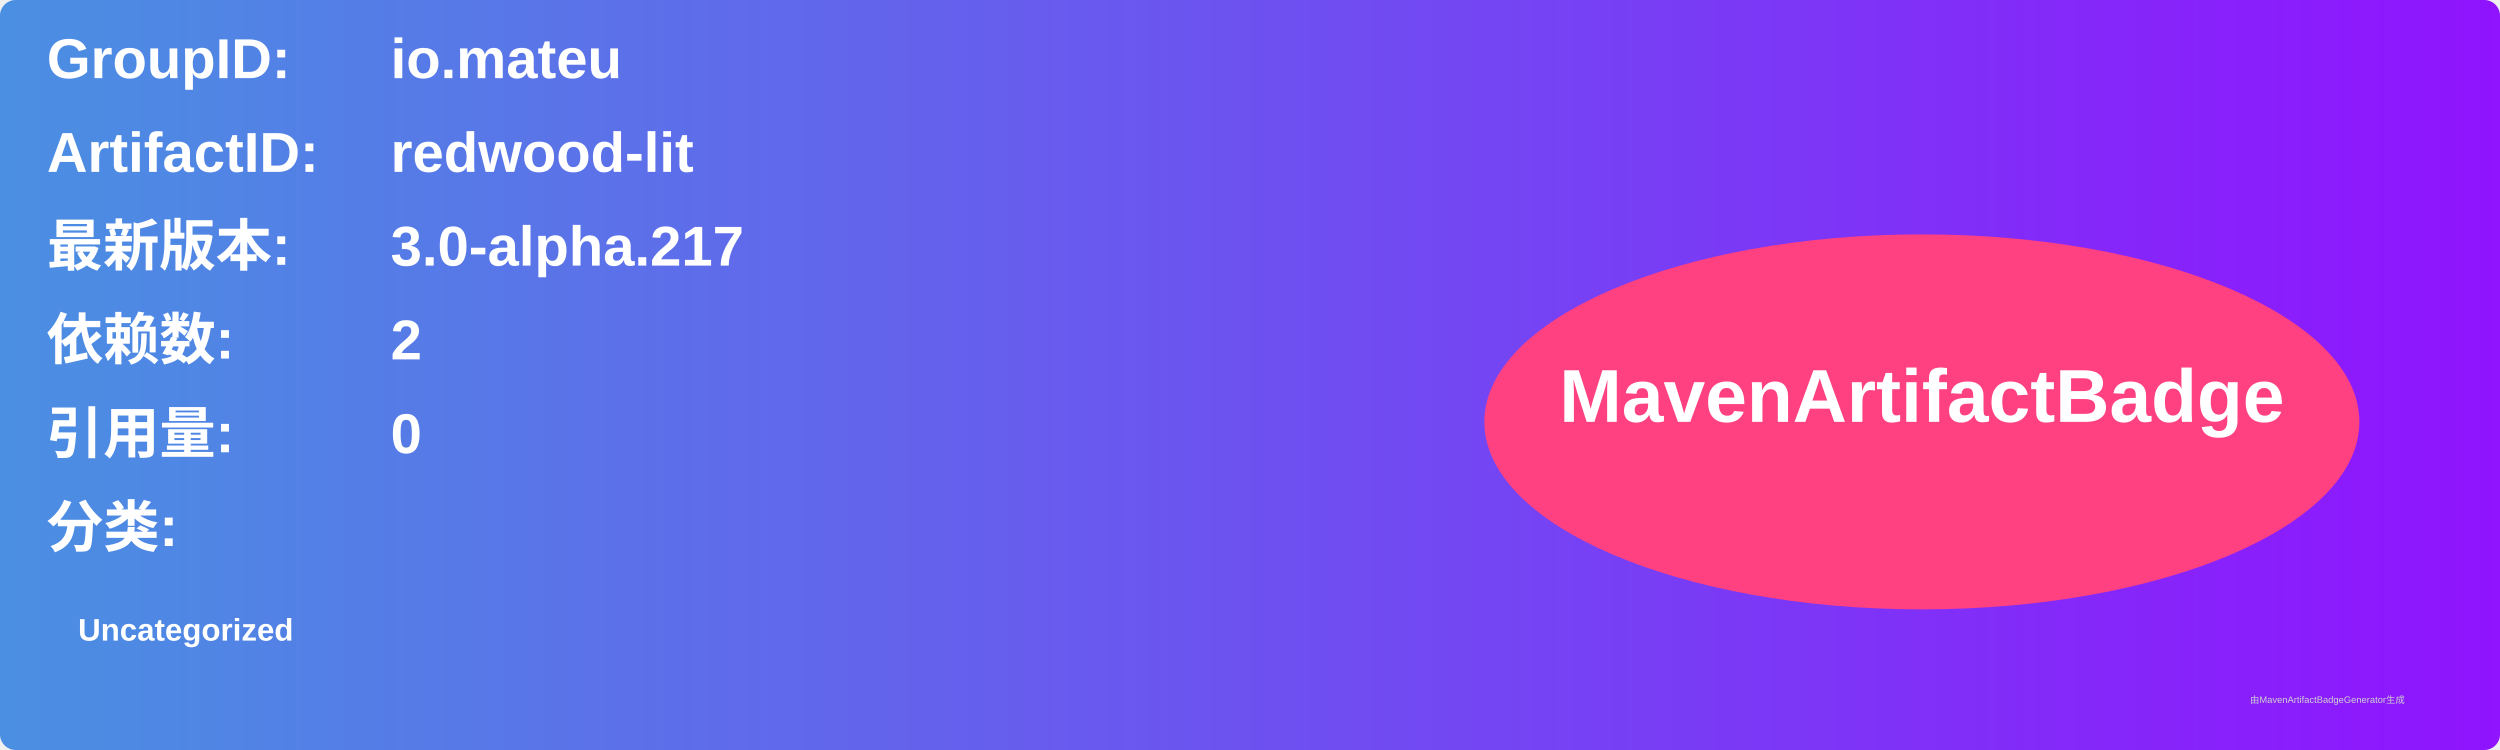
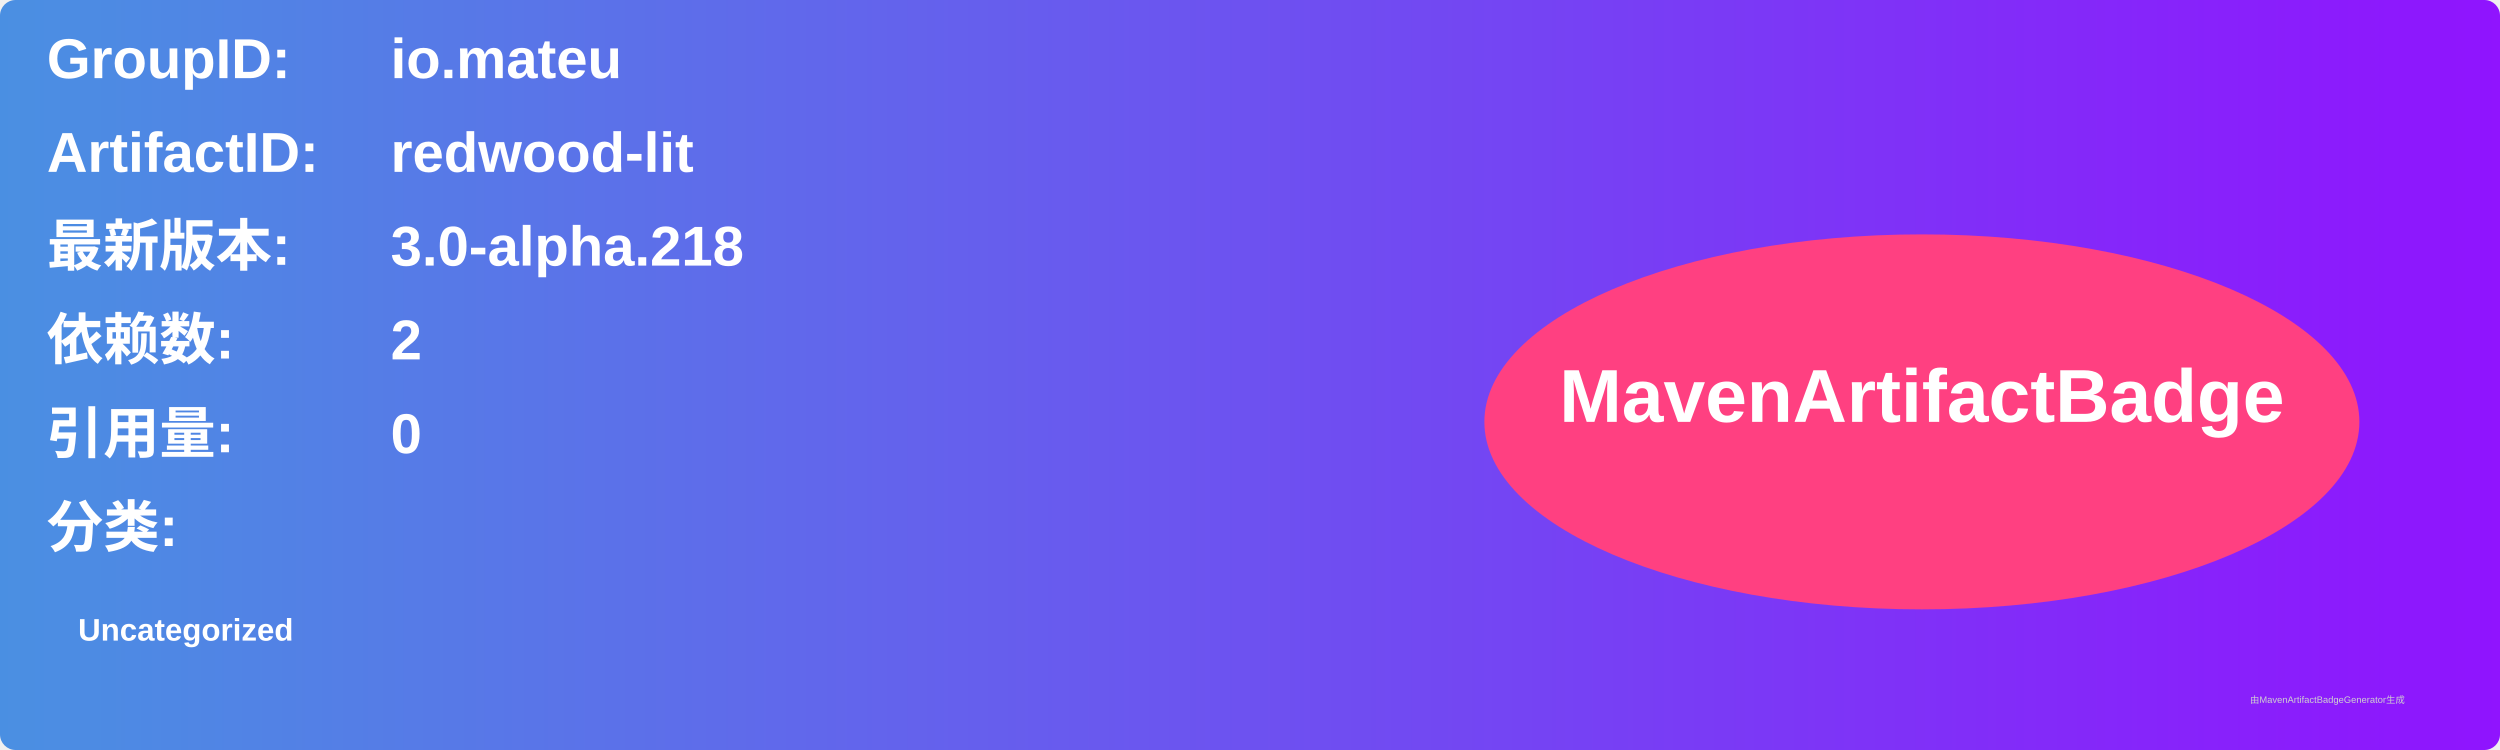
<svg xmlns="http://www.w3.org/2000/svg" width="800" height="240" viewBox="0 0 800 240">
  <linearGradient id="grad" x1="0%" y1="0%" x2="100%" y2="0%">
    <stop offset="0%" stop-color="#4a90e2" />
    <stop offset="100%" stop-color="#9013fe" />
  </linearGradient>
  <rect width="100%" height="100%" rx="5" ry="5" fill="url(#grad)" />
  <g transform="translate(15, 15)">
    <text x="0" y="10" font-family="Arial" font-size="18" fill="white" font-weight="bold" width="260">GroupID:</text>
    <text x="110" y="10" font-family="Arial" font-size="18" fill="white" font-weight="bold" width="460">io.mateu</text>
    <text x="0" y="40" font-family="Arial" font-size="18" fill="white" font-weight="bold" width="260">ArtifactID:</text>
    <text x="110" y="40" font-family="Arial" font-size="18" fill="white" font-weight="bold" width="460">redwood-lit</text>
    <text x="0" y="70" font-family="Arial" font-size="18" fill="white" font-weight="bold">最新版本:</text>
    <text x="110" y="70" font-family="Arial" font-size="18" fill="white" font-weight="bold">
-       <tspan font-weight="bold">3.0-alpha.217</tspan>
+       <tspan font-weight="bold">3.0-alpha.218</tspan>
    </text>
    <text x="0" y="100" font-family="Arial" font-size="18" fill="white" font-weight="bold">依赖数: </text>
    <text x="110" y="100" font-family="Arial" font-size="18" fill="white">
      <tspan font-weight="bold">2</tspan>
    </text>
    <text x="0" y="130" font-family="Arial" font-size="18" fill="white" font-weight="bold">引用量: </text>
    <text x="110" y="130" font-family="Arial" font-size="18" fill="white">
      <tspan font-weight="bold">0</tspan>
    </text>
    <text x="0" y="160" font-family="Arial" font-size="18" fill="white" font-weight="bold">分类:</text>
    <text x="10" y="190" font-family="Arial" font-size="10" fill="white">
      <tspan font-weight="bold">Uncategorized</tspan>
    </text>
    <ellipse cx="600" cy="120" rx="140" ry="60" fill="#ff4081" />
    <text x="600" y="120" text-anchor="middle" font-family="Arial" font-size="24" fill="white" font-weight="bold">MavenArtifactBadge</text>
  </g>
  <text x="720" y="225" font-family="Arial" font-size="3" fill="#d0d0d0">由MavenArtifactBadgeGenerator生成</text>
</svg>
